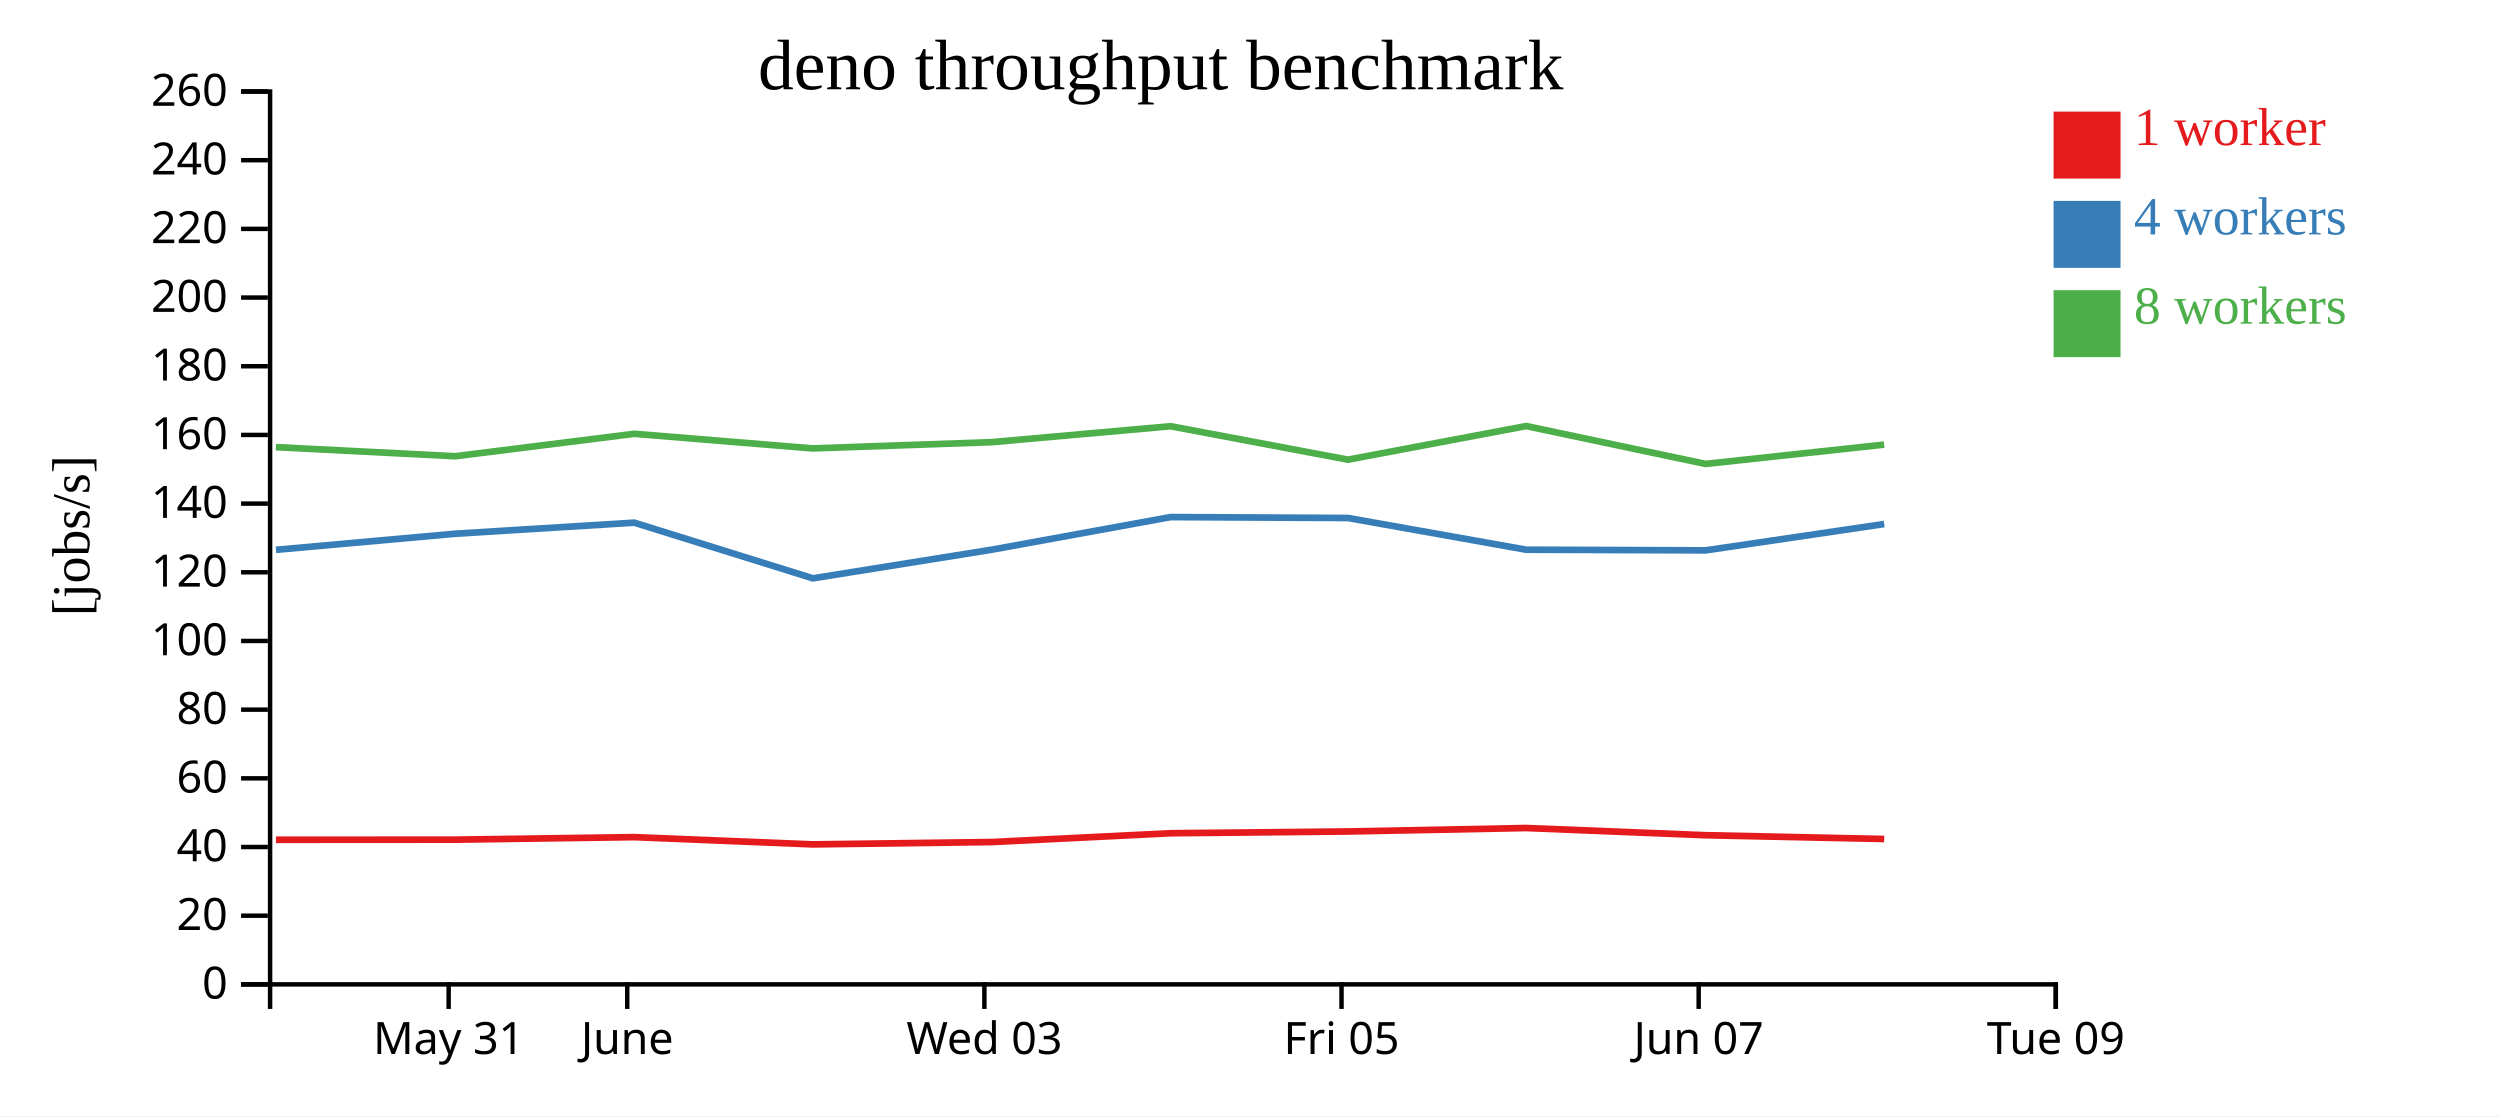
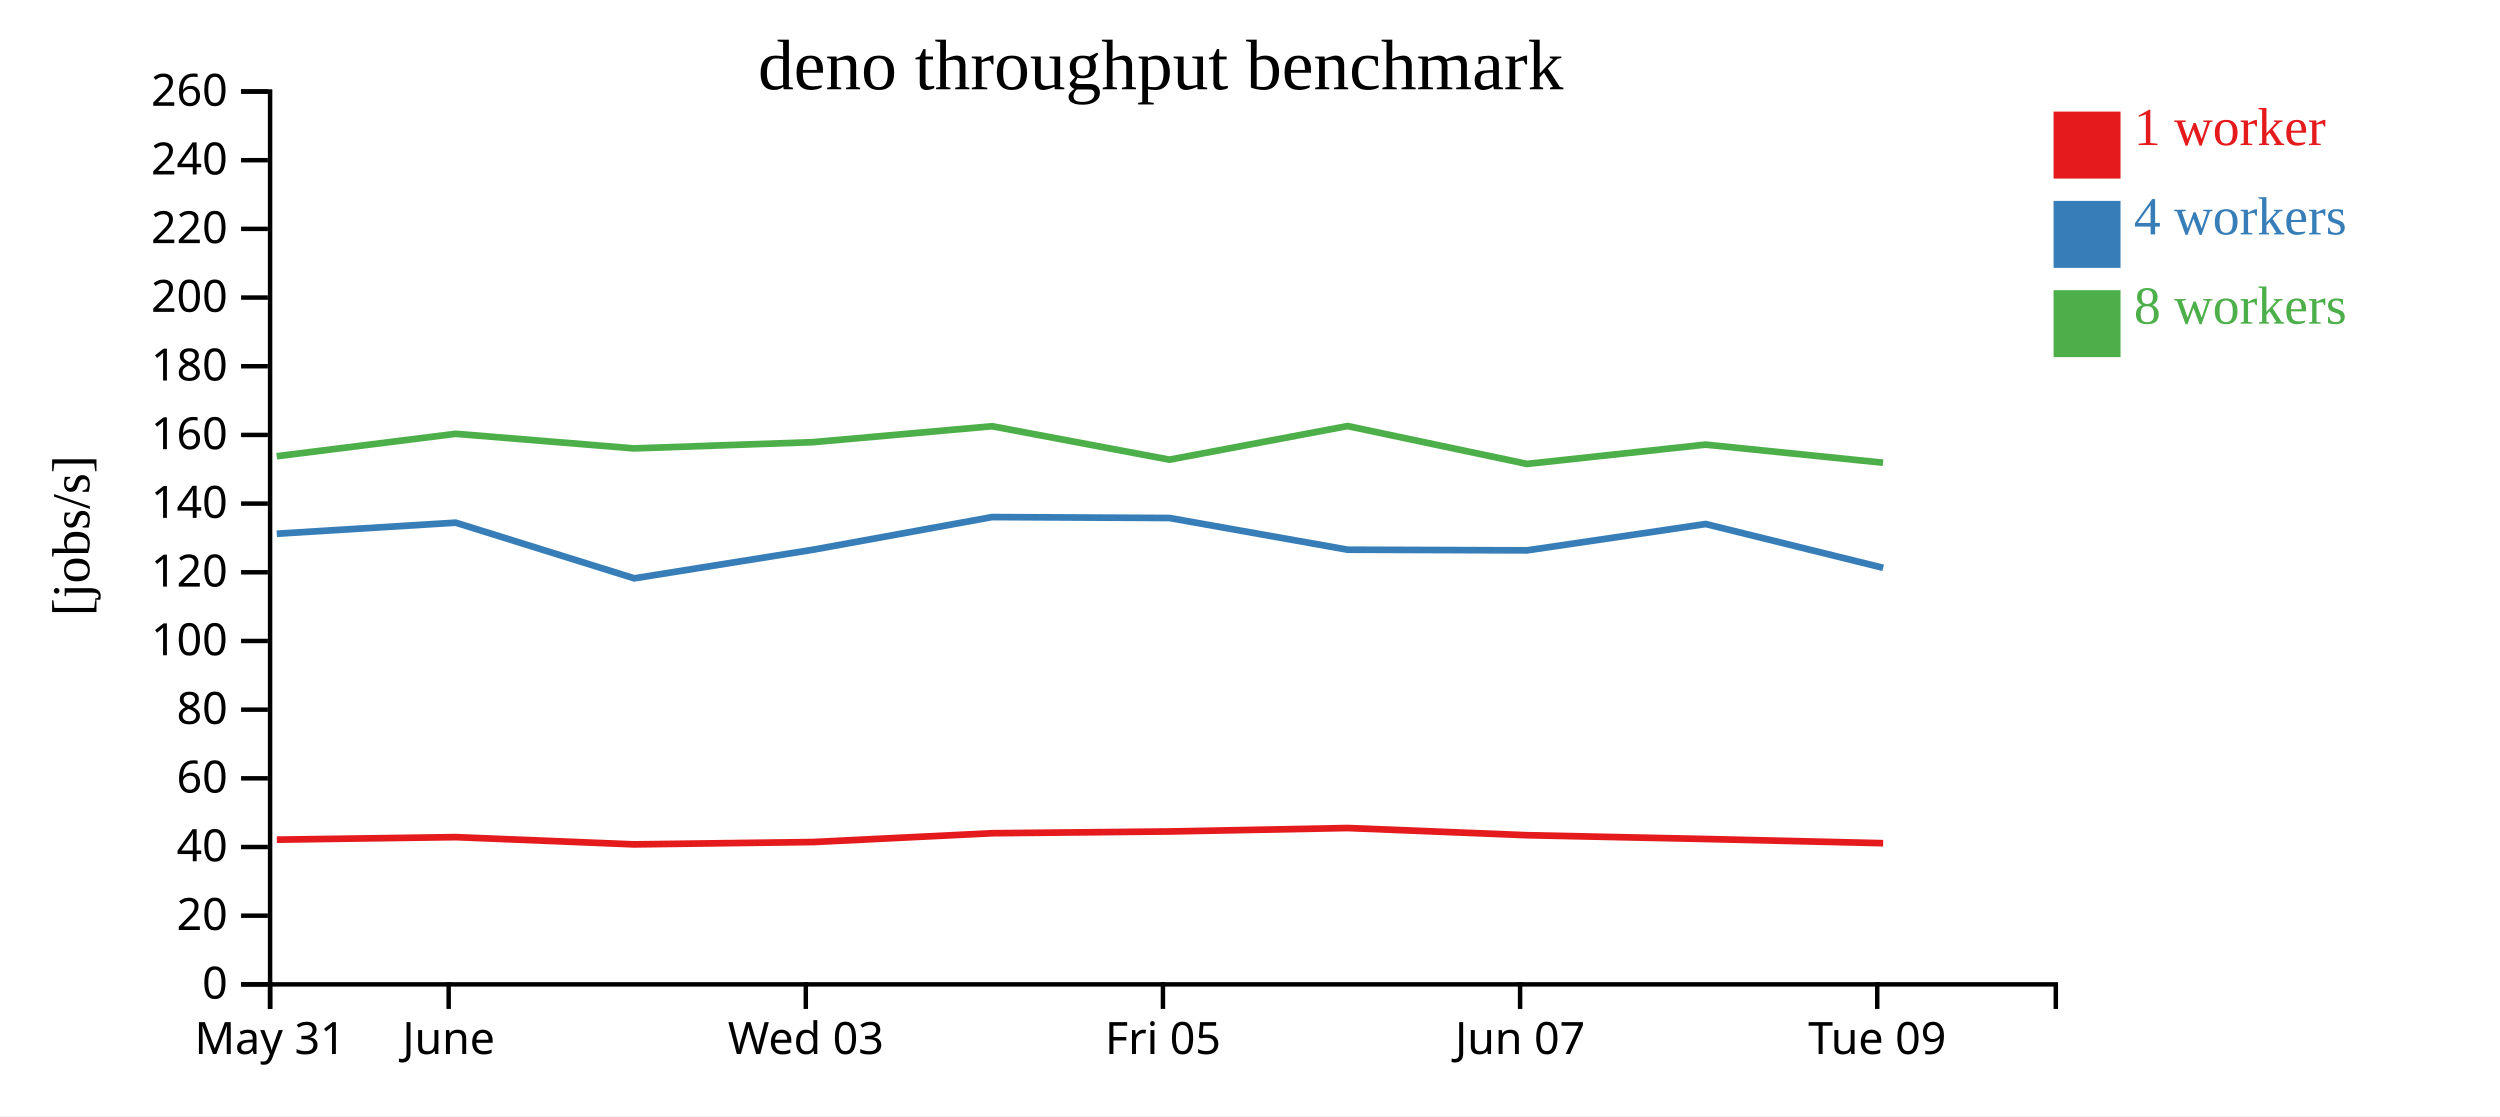
<svg xmlns="http://www.w3.org/2000/svg" width="560" height="250">
  <rect width="100%" height="100%" fill="white" />
  <g transform="translate(60,20)">
    <g transform="translate(0,200)" fill="none" font-size="10" font-family="sans-serif" text-anchor="middle">
      <path class="domain" stroke="currentColor" d="M0.5,6V0.5H400.5V6" />
-       <g class="tick" opacity="1" transform="translate(40.5,0)">
+       <g class="tick" opacity="1" transform="translate(0.5,0)">
        <line stroke="currentColor" y2="6" />
        <text fill="currentColor" y="9" dy="0.71em">May 31</text>
      </g>
-       <g class="tick" opacity="1" transform="translate(80.5,0)">
+       <g class="tick" opacity="1" transform="translate(40.5,0)">
        <line stroke="currentColor" y2="6" />
        <text fill="currentColor" y="9" dy="0.71em">June</text>
      </g>
-       <g class="tick" opacity="1" transform="translate(160.5,0)">
+       <g class="tick" opacity="1" transform="translate(120.5,0)">
        <line stroke="currentColor" y2="6" />
        <text fill="currentColor" y="9" dy="0.71em">Wed 03</text>
      </g>
-       <g class="tick" opacity="1" transform="translate(240.5,0)">
+       <g class="tick" opacity="1" transform="translate(200.5,0)">
        <line stroke="currentColor" y2="6" />
        <text fill="currentColor" y="9" dy="0.71em">Fri 05</text>
      </g>
-       <g class="tick" opacity="1" transform="translate(320.5,0)">
+       <g class="tick" opacity="1" transform="translate(280.5,0)">
        <line stroke="currentColor" y2="6" />
        <text fill="currentColor" y="9" dy="0.71em">Jun 07</text>
      </g>
-       <g class="tick" opacity="1" transform="translate(400.5,0)">
+       <g class="tick" opacity="1" transform="translate(360.5,0)">
        <line stroke="currentColor" y2="6" />
        <text fill="currentColor" y="9" dy="0.71em">Tue 09</text>
      </g>
    </g>
    <g fill="none" font-size="10" font-family="sans-serif" text-anchor="end">
      <path class="domain" stroke="currentColor" d="M-6,200.5H0.5V0.5H-6" />
      <g class="tick" opacity="1" transform="translate(0,200.5)">
        <line stroke="currentColor" x2="-6" />
        <text fill="currentColor" x="-9" dy="0.32em">0</text>
      </g>
      <g class="tick" opacity="1" transform="translate(0,185.1154)">
        <line stroke="currentColor" x2="-6" />
        <text fill="currentColor" x="-9" dy="0.32em">20</text>
      </g>
      <g class="tick" opacity="1" transform="translate(0,169.7308)">
        <line stroke="currentColor" x2="-6" />
        <text fill="currentColor" x="-9" dy="0.32em">40</text>
      </g>
      <g class="tick" opacity="1" transform="translate(0,154.3462)">
        <line stroke="currentColor" x2="-6" />
        <text fill="currentColor" x="-9" dy="0.32em">60</text>
      </g>
      <g class="tick" opacity="1" transform="translate(0,138.9615)">
        <line stroke="currentColor" x2="-6" />
        <text fill="currentColor" x="-9" dy="0.32em">80</text>
      </g>
      <g class="tick" opacity="1" transform="translate(0,123.5769)">
        <line stroke="currentColor" x2="-6" />
        <text fill="currentColor" x="-9" dy="0.32em">100</text>
      </g>
      <g class="tick" opacity="1" transform="translate(0,108.1923)">
        <line stroke="currentColor" x2="-6" />
        <text fill="currentColor" x="-9" dy="0.32em">120</text>
      </g>
      <g class="tick" opacity="1" transform="translate(0,92.80769)">
        <line stroke="currentColor" x2="-6" />
        <text fill="currentColor" x="-9" dy="0.32em">140</text>
      </g>
      <g class="tick" opacity="1" transform="translate(0,77.42308)">
        <line stroke="currentColor" x2="-6" />
        <text fill="currentColor" x="-9" dy="0.32em">160</text>
      </g>
      <g class="tick" opacity="1" transform="translate(0,62.03846)">
        <line stroke="currentColor" x2="-6" />
        <text fill="currentColor" x="-9" dy="0.32em">180</text>
      </g>
      <g class="tick" opacity="1" transform="translate(0,46.65385)">
        <line stroke="currentColor" x2="-6" />
        <text fill="currentColor" x="-9" dy="0.32em">200</text>
      </g>
      <g class="tick" opacity="1" transform="translate(0,31.26923)">
        <line stroke="currentColor" x2="-6" />
        <text fill="currentColor" x="-9" dy="0.32em">220</text>
      </g>
      <g class="tick" opacity="1" transform="translate(0,15.88462)">
        <line stroke="currentColor" x2="-6" />
        <text fill="currentColor" x="-9" dy="0.32em">240</text>
      </g>
      <g class="tick" opacity="1" transform="translate(0,0.5)">
        <line stroke="currentColor" x2="-6" />
        <text fill="currentColor" x="-9" dy="0.32em">260</text>
      </g>
    </g>
    <text text-anchor="middle" style="font-size: 12px" transform="rotate(-90)" y="-40" x="-100">[jobs/s]</text>
    <text text-anchor="middle" style="font-size: 16px" y="0" x="200">deno throughput benchmark</text>
-     <path class="line" fill="none" stroke="#e41a1c" stroke-width="1.5" d="M1.819,168.111L42.011,168.084L82.092,167.518L122.046,169.142L162.218,168.616L202.218,166.645L241.964,166.25L281.849,165.477L322.044,167.088L362.059,167.935" />
-     <path class="line" fill="none" stroke="#377eb8" stroke-width="1.5" d="M1.817,103.16L42.001,99.552L82.08,97.079L122.074,109.545L162.215,103.12L202.225,95.825L241.965,96.031L281.867,103.136L322.061,103.282L362.068,97.381" />
-     <path class="line" fill="none" stroke="#4daf4a" stroke-width="1.5" d="M1.792,80.157L41.977,82.2L82.06,77.172L122.032,80.443L162.201,79.039L202.214,75.475L241.948,82.965L281.848,75.435L322.04,83.919L362.045,79.594" />
+     <path class="line" fill="none" stroke="#e41a1c" stroke-width="1.5" d="M2.011,168.084L42.092,167.518L82.046,169.142L122.218,168.616L162.218,166.645L201.964,166.25L241.849,165.477L282.044,167.088L322.059,167.935L361.826,168.877" />
+     <path class="line" fill="none" stroke="#377eb8" stroke-width="1.5" d="M2.001,99.552L42.08,97.079L82.074,109.545L122.215,103.12L162.225,95.825L201.965,96.031L241.867,103.136L282.061,103.282L322.068,97.381L361.832,107.195" />
+     <path class="line" fill="none" stroke="#4daf4a" stroke-width="1.5" d="M1.977,82.2L42.06,77.172L82.032,80.443L122.201,79.039L162.214,75.475L201.948,82.965L241.848,75.435L282.04,83.919L322.045,79.594L361.802,83.65" />
    <rect class="dot" x="400" y="5" width="15" height="15" style="fill: #e41a1c;" />
    <rect class="dot" x="400" y="25" width="15" height="15" style="fill: #377eb8;" />
    <rect class="dot" x="400" y="45" width="15" height="15" style="fill: #4daf4a;" />
    <text class="label" x="418" y="12.5" style="fill: #e41a1c; alignment-baseline: middle;" text-anchor="left">1 worker</text>
    <text class="label" x="418" y="32.5" style="fill: #377eb8; alignment-baseline: middle;" text-anchor="left">4 workers</text>
    <text class="label" x="418" y="52.5" style="fill: #4daf4a; alignment-baseline: middle;" text-anchor="left">8 workers</text>
  </g>
</svg>
